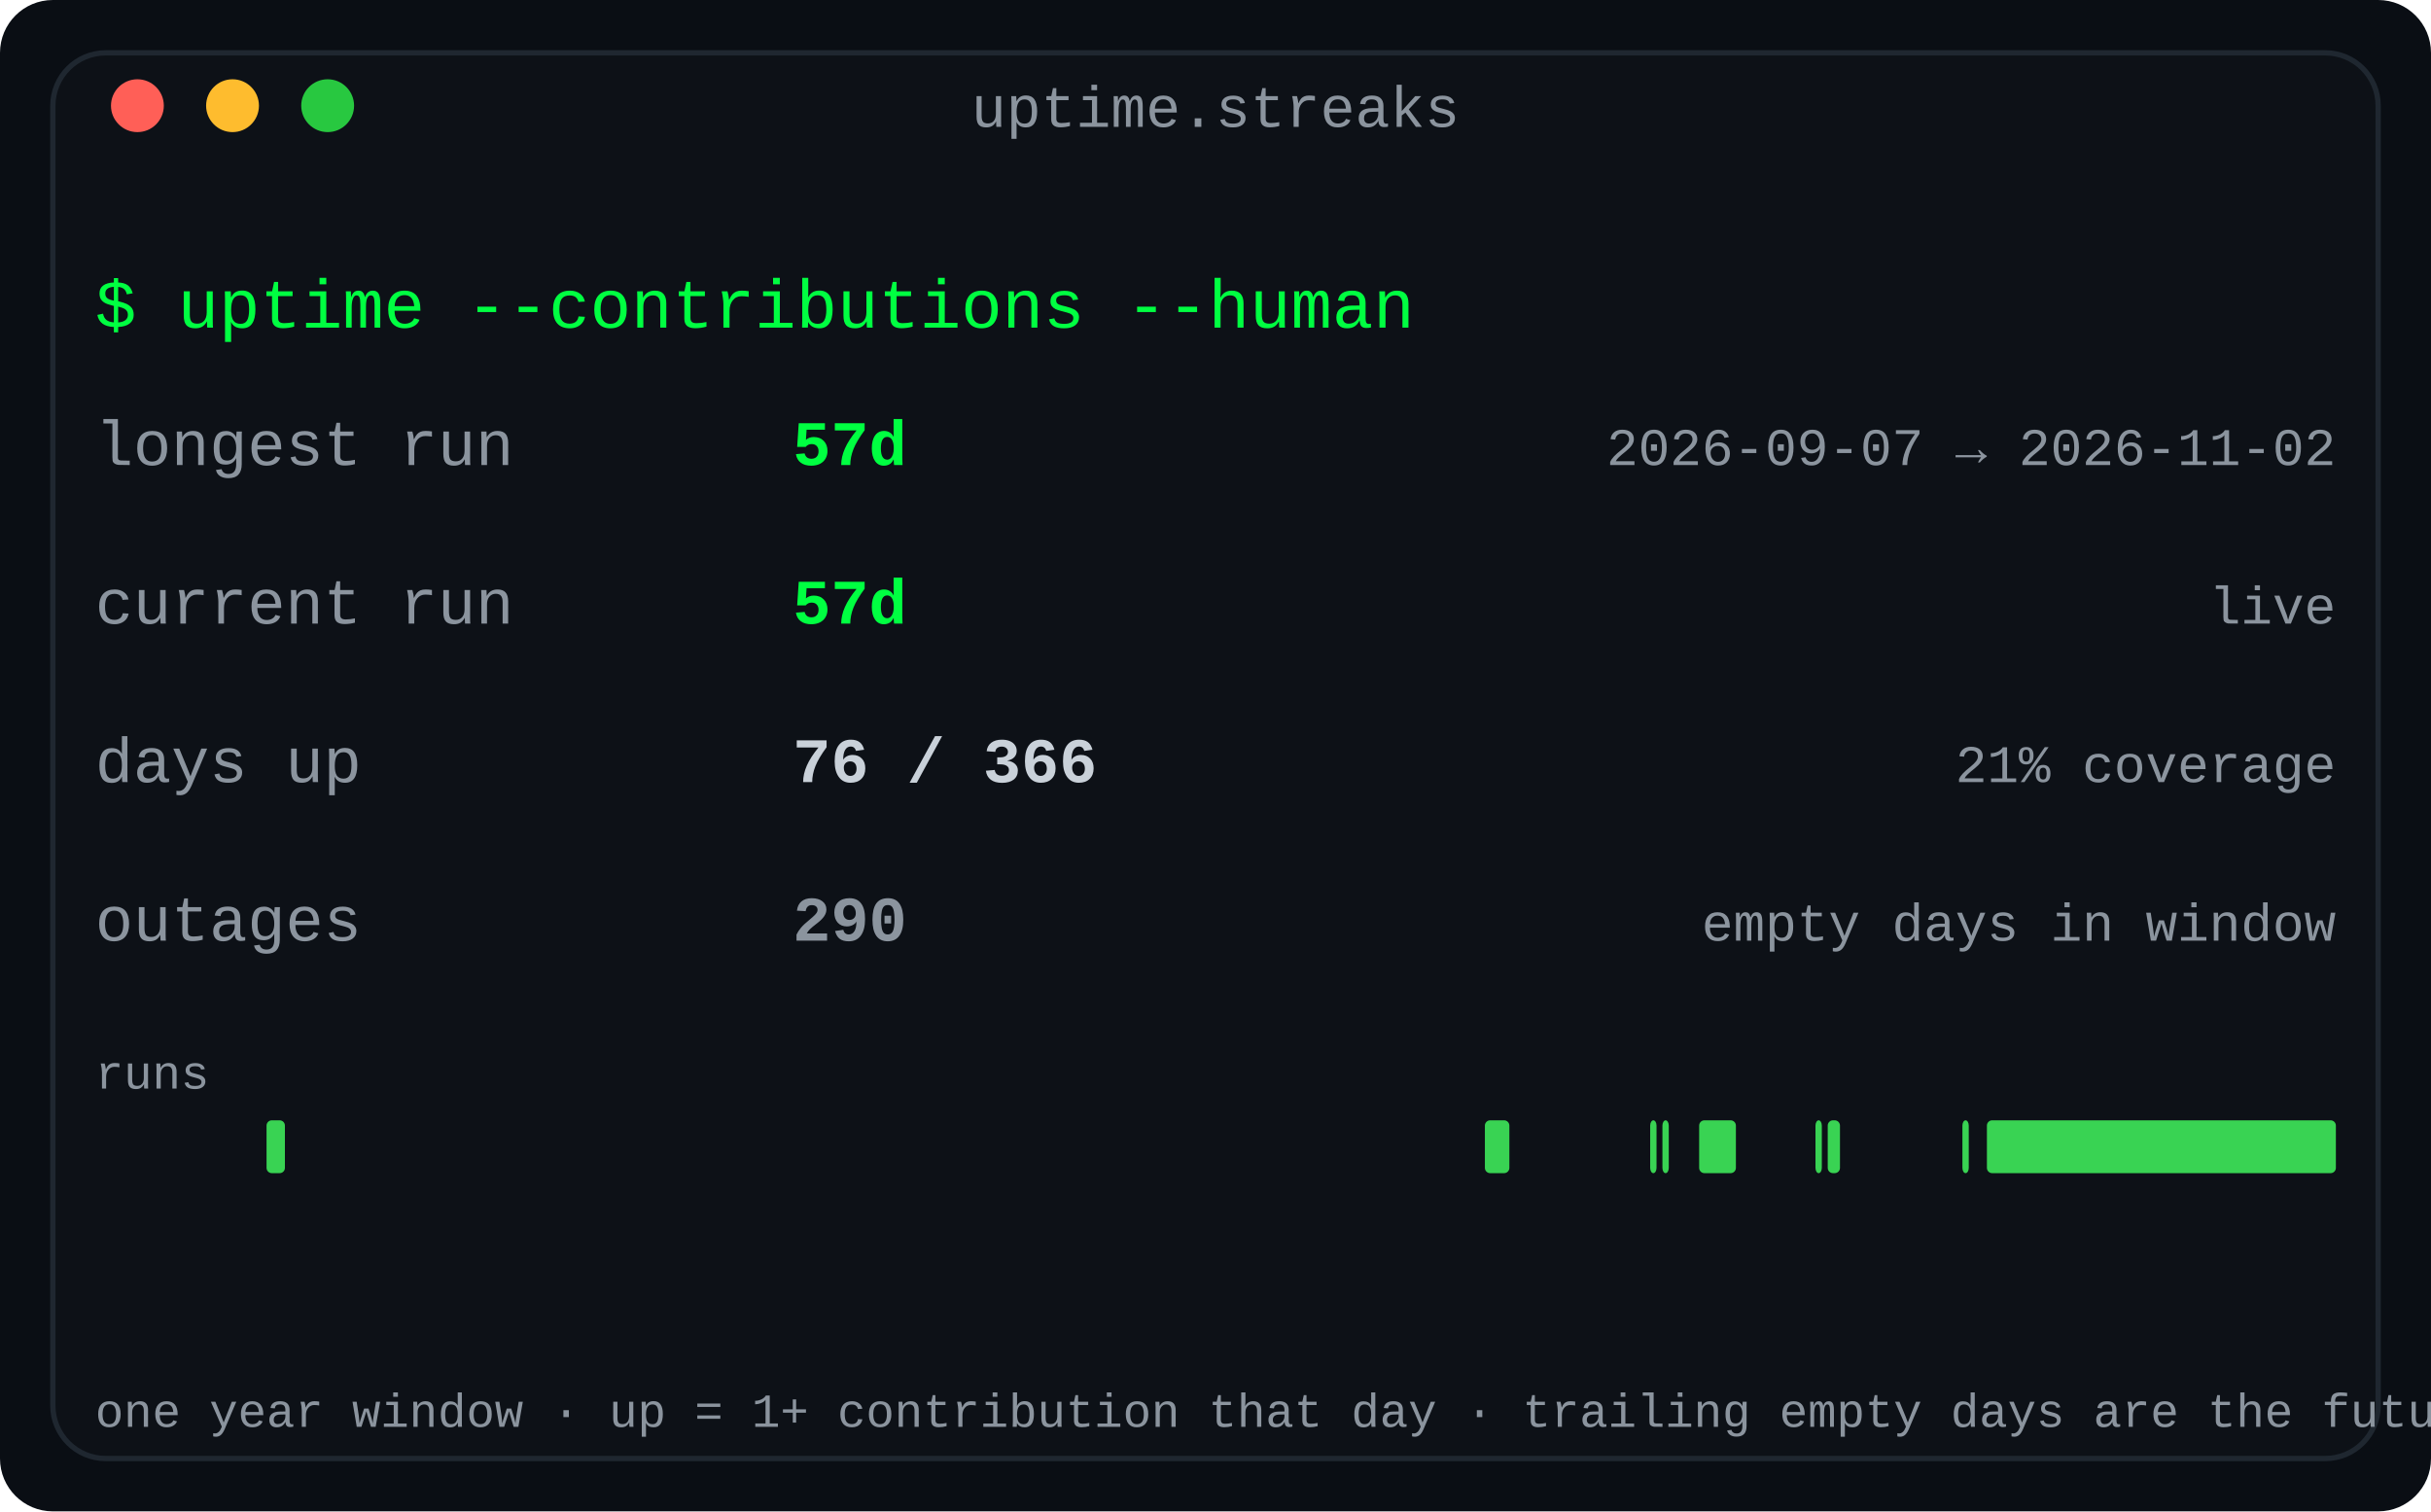
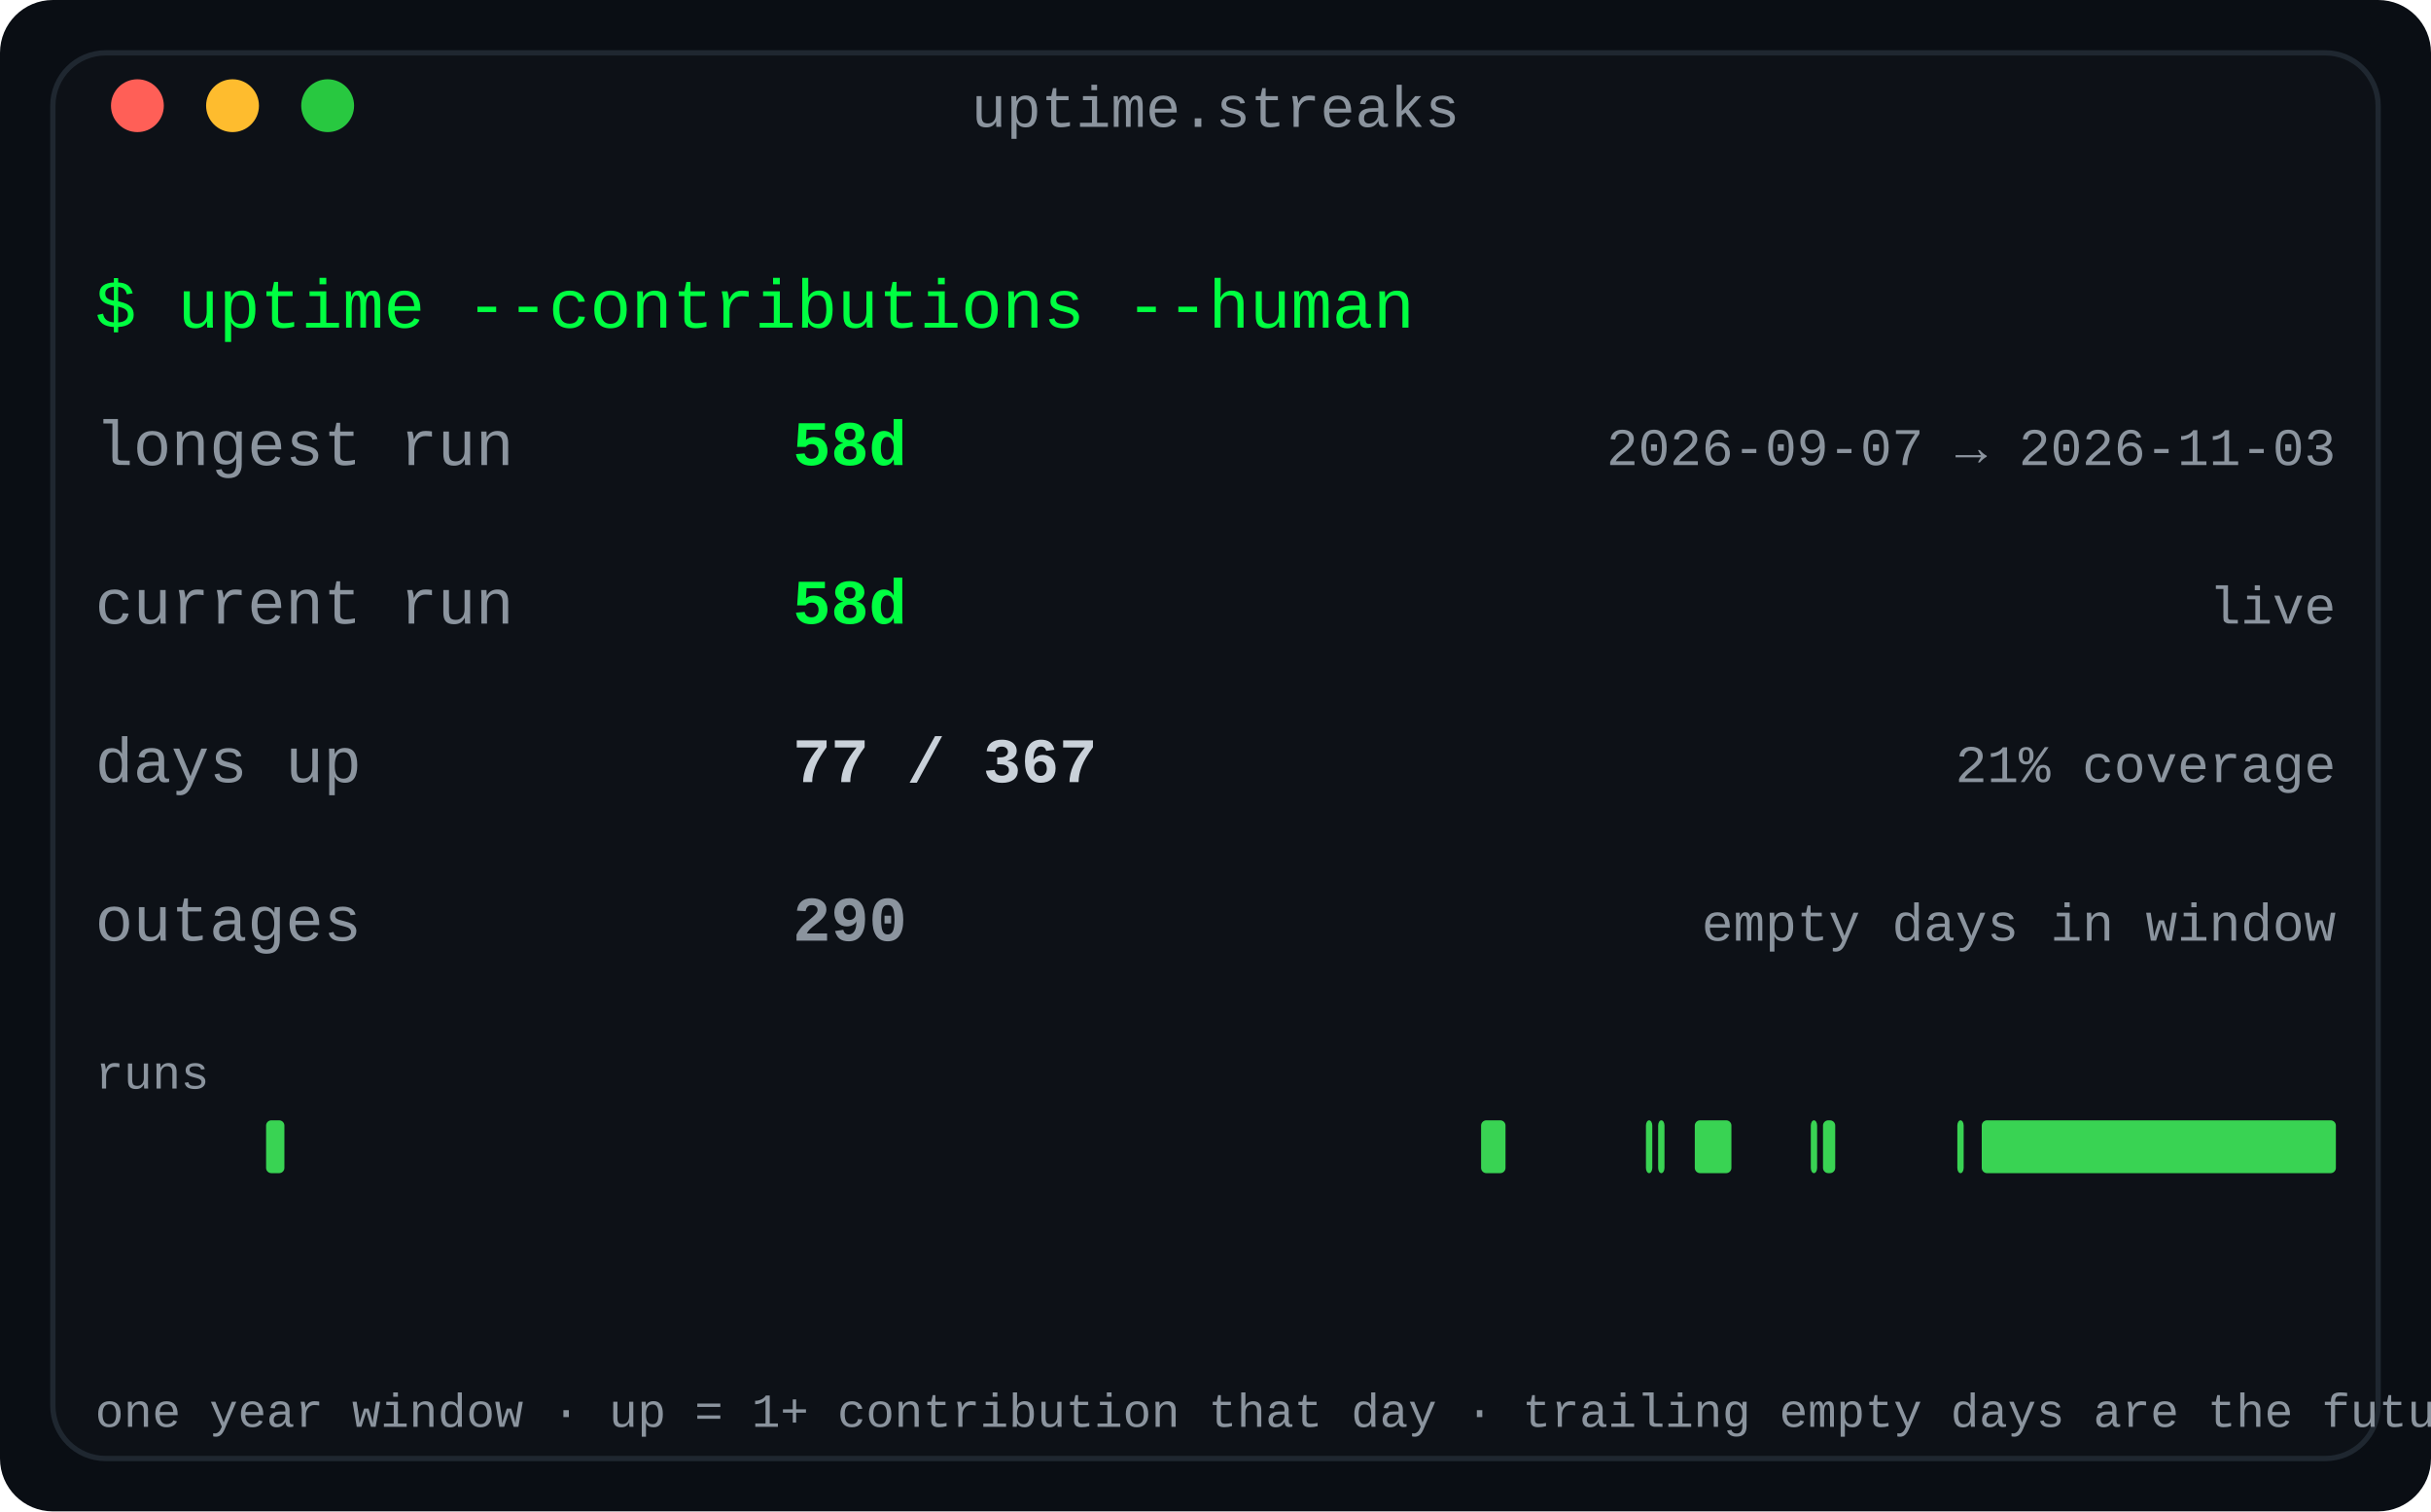
<svg xmlns="http://www.w3.org/2000/svg" width="460" height="286" viewBox="0 0 460 286" role="img" aria-label="Contribution streaks: longest run, current run and active-day coverage for the year">
  <defs>
    <linearGradient id="fade" x1="0" y1="0" x2="1" y2="0">
      <stop offset="0" stop-color="#0d1117" />
      <stop offset="1" stop-color="#0d1117" />
    </linearGradient>
  </defs>
  <rect width="460" height="286" rx="10" fill="#0a0e14" />
  <rect x="10" y="10" width="440" height="266" rx="10" fill="#0d1117" stroke="#1f2730" stroke-width="1" />
  <text x="230.0" y="24" fill="#8b949e" font-family="ui-monospace, SFMono-Regular, 'SF Mono', Menlo, Consolas, 'Liberation Mono', monospace" font-size="11" text-anchor="middle">uptime.streaks</text>
  <circle cx="26" cy="20" r="5" fill="#ff5f57" />
  <circle cx="44" cy="20" r="5" fill="#febc2e" />
  <circle cx="62" cy="20" r="5" fill="#28c840" />
  <text x="18" y="62" fill="#00ff41" font-family="ui-monospace, SFMono-Regular, 'SF Mono', Menlo, Consolas, 'Liberation Mono', monospace" font-size="13" text-anchor="start" font-weight="normal">$ uptime --contributions --human</text>
  <text x="18" y="88" fill="#8b949e" font-family="ui-monospace, SFMono-Regular, 'SF Mono', Menlo, Consolas, 'Liberation Mono', monospace" font-size="12" text-anchor="start" font-weight="normal">longest run</text>
-   <text x="150" y="88" fill="#00ff41" font-family="ui-monospace, SFMono-Regular, 'SF Mono', Menlo, Consolas, 'Liberation Mono', monospace" font-size="12" text-anchor="start" font-weight="bold">57d</text>
-   <text x="442" y="88" fill="#8b949e" font-family="ui-monospace, SFMono-Regular, 'SF Mono', Menlo, Consolas, 'Liberation Mono', monospace" font-size="10" text-anchor="end" font-weight="normal">2026-09-07 → 2026-11-02</text>
+   <text x="150" y="88" fill="#00ff41" font-family="ui-monospace, SFMono-Regular, 'SF Mono', Menlo, Consolas, 'Liberation Mono', monospace" font-size="12" text-anchor="start" font-weight="bold">58d</text>
+   <text x="442" y="88" fill="#8b949e" font-family="ui-monospace, SFMono-Regular, 'SF Mono', Menlo, Consolas, 'Liberation Mono', monospace" font-size="10" text-anchor="end" font-weight="normal">2026-09-07 → 2026-11-03</text>
  <text x="18" y="118" fill="#8b949e" font-family="ui-monospace, SFMono-Regular, 'SF Mono', Menlo, Consolas, 'Liberation Mono', monospace" font-size="12" text-anchor="start" font-weight="normal">current run</text>
-   <text x="150" y="118" fill="#00ff41" font-family="ui-monospace, SFMono-Regular, 'SF Mono', Menlo, Consolas, 'Liberation Mono', monospace" font-size="12" text-anchor="start" font-weight="bold">57d</text>
+   <text x="150" y="118" fill="#00ff41" font-family="ui-monospace, SFMono-Regular, 'SF Mono', Menlo, Consolas, 'Liberation Mono', monospace" font-size="12" text-anchor="start" font-weight="bold">58d</text>
  <text x="442" y="118" fill="#8b949e" font-family="ui-monospace, SFMono-Regular, 'SF Mono', Menlo, Consolas, 'Liberation Mono', monospace" font-size="10" text-anchor="end" font-weight="normal">live</text>
  <text x="18" y="148" fill="#8b949e" font-family="ui-monospace, SFMono-Regular, 'SF Mono', Menlo, Consolas, 'Liberation Mono', monospace" font-size="12" text-anchor="start" font-weight="normal">days up</text>
-   <text x="150" y="148" fill="#c9d1d9" font-family="ui-monospace, SFMono-Regular, 'SF Mono', Menlo, Consolas, 'Liberation Mono', monospace" font-size="12" text-anchor="start" font-weight="bold">76 / 366</text>
+   <text x="150" y="148" fill="#c9d1d9" font-family="ui-monospace, SFMono-Regular, 'SF Mono', Menlo, Consolas, 'Liberation Mono', monospace" font-size="12" text-anchor="start" font-weight="bold">77 / 367</text>
  <text x="442" y="148" fill="#8b949e" font-family="ui-monospace, SFMono-Regular, 'SF Mono', Menlo, Consolas, 'Liberation Mono', monospace" font-size="10" text-anchor="end" font-weight="normal">21% coverage</text>
  <text x="18" y="178" fill="#8b949e" font-family="ui-monospace, SFMono-Regular, 'SF Mono', Menlo, Consolas, 'Liberation Mono', monospace" font-size="12" text-anchor="start" font-weight="normal">outages</text>
  <text x="150" y="178" fill="#8b949e" font-family="ui-monospace, SFMono-Regular, 'SF Mono', Menlo, Consolas, 'Liberation Mono', monospace" font-size="12" text-anchor="start" font-weight="bold">290</text>
  <text x="442" y="178" fill="#8b949e" font-family="ui-monospace, SFMono-Regular, 'SF Mono', Menlo, Consolas, 'Liberation Mono', monospace" font-size="10" text-anchor="end" font-weight="normal">empty days in window</text>
  <text x="18" y="206" fill="#8b949e" font-family="ui-monospace, SFMono-Regular, 'SF Mono', Menlo, Consolas, 'Liberation Mono', monospace" font-size="9" text-anchor="start" font-weight="normal">runs</text>
-   <rect x="50.437" y="212" width="3.475" height="10" rx="1" fill="#39d353" />
-   <rect x="280.973" y="212" width="4.634" height="10" rx="1" fill="#39d353" />
-   <rect x="312.251" y="212" width="1.2" height="10" rx="1" fill="#39d353" />
-   <rect x="314.568" y="212" width="1.2" height="10" rx="1" fill="#39d353" />
-   <rect x="321.519" y="212" width="6.951" height="10" rx="1" fill="#39d353" />
-   <rect x="343.53" y="212" width="1.2" height="10" rx="1" fill="#39d353" />
-   <rect x="345.847" y="212" width="2.317" height="10" rx="1" fill="#39d353" />
-   <rect x="371.333" y="212" width="1.2" height="10" rx="1" fill="#39d353" />
-   <rect x="375.967" y="212" width="66.033" height="10" rx="1" fill="#39d353" />
+   <rect x="50.349" y="212" width="3.466" height="10" rx="1" fill="#39d353" />
+   <rect x="280.256" y="212" width="4.621" height="10" rx="1" fill="#39d353" />
+   <rect x="311.45" y="212" width="1.2" height="10" rx="1" fill="#39d353" />
+   <rect x="313.76" y="212" width="1.2" height="10" rx="1" fill="#39d353" />
+   <rect x="320.692" y="212" width="6.932" height="10" rx="1" fill="#39d353" />
+   <rect x="342.643" y="212" width="1.2" height="10" rx="1" fill="#39d353" />
+   <rect x="344.954" y="212" width="2.311" height="10" rx="1" fill="#39d353" />
+   <rect x="370.371" y="212" width="1.2" height="10" rx="1" fill="#39d353" />
+   <rect x="374.992" y="212" width="67.008" height="10" rx="1" fill="#39d353" />
  <text x="18" y="270" fill="#8b949e" font-family="ui-monospace, SFMono-Regular, 'SF Mono', Menlo, Consolas, 'Liberation Mono', monospace" font-size="9" text-anchor="start" font-weight="normal">one year window · up = 1+ contribution that day · trailing empty days are the future</text>
</svg>
